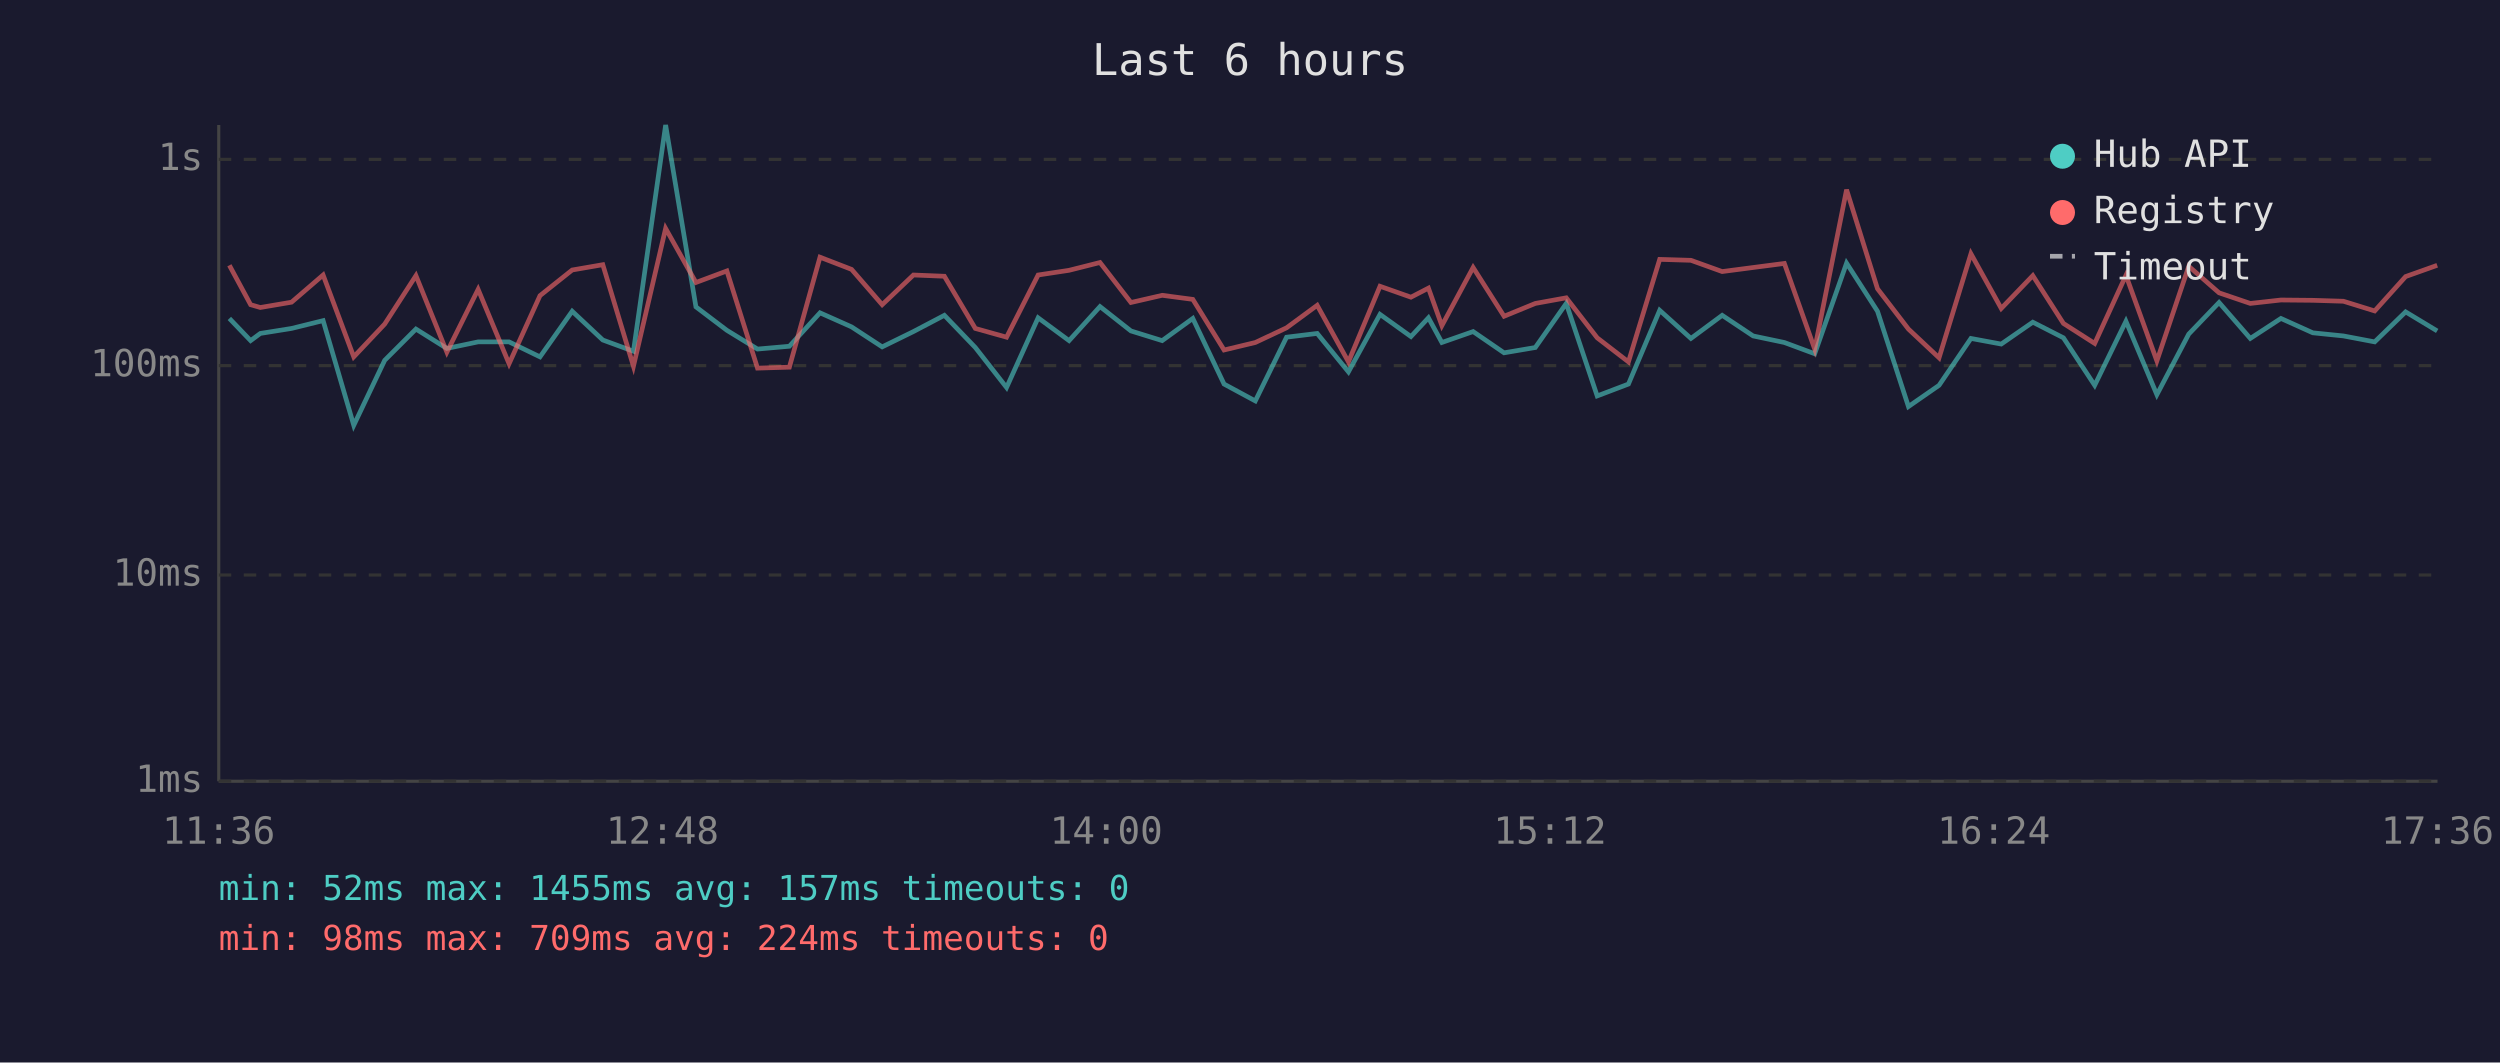
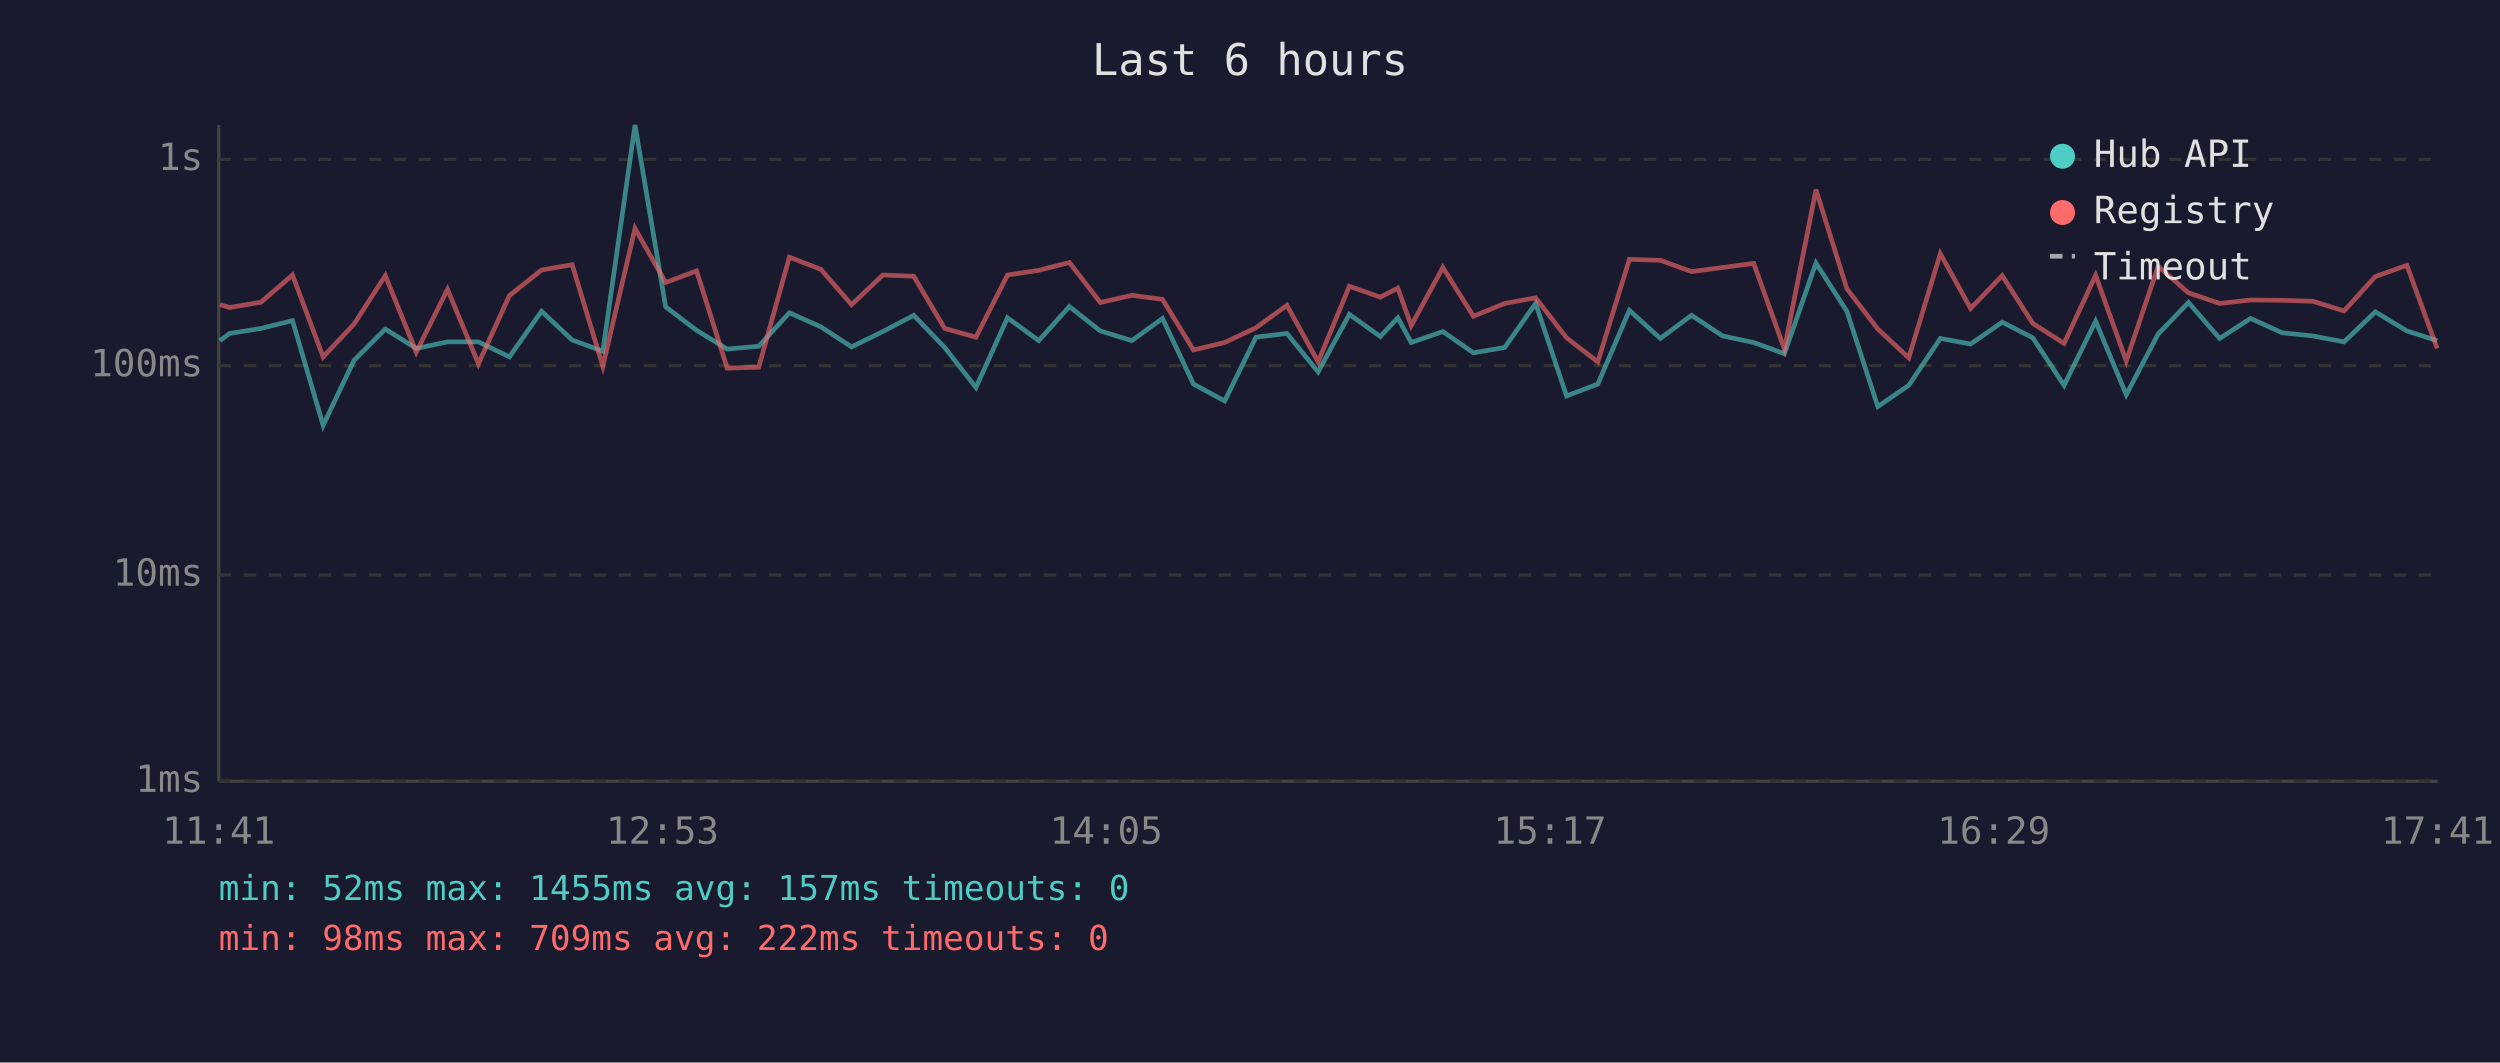
<svg xmlns="http://www.w3.org/2000/svg" viewBox="0 0 800 340" font-family="monospace" font-size="12">
  <rect width="800" height="340" fill="#1a1a2e" />
  <text x="400" y="24" fill="#e0e0e0" font-size="14" text-anchor="middle">Last 6 hours</text>
  <line x1="70" y1="40" x2="70" y2="250" stroke="#444" stroke-width="1" />
  <line x1="70" y1="250" x2="780" y2="250" stroke="#444" stroke-width="1" />
  <line x1="70" y1="250" x2="780" y2="250" stroke="#333" stroke-width="1" stroke-dasharray="4" />
  <text x="65" y="250" fill="#888" text-anchor="end" dominant-baseline="middle">1ms</text>
  <line x1="70" y1="184" x2="780" y2="184" stroke="#333" stroke-width="1" stroke-dasharray="4" />
  <text x="65" y="184" fill="#888" text-anchor="end" dominant-baseline="middle">10ms</text>
  <line x1="70" y1="117" x2="780" y2="117" stroke="#333" stroke-width="1" stroke-dasharray="4" />
  <text x="65" y="117" fill="#888" text-anchor="end" dominant-baseline="middle">100ms</text>
  <line x1="70" y1="51" x2="780" y2="51" stroke="#333" stroke-width="1" stroke-dasharray="4" />
  <text x="65" y="51" fill="#888" text-anchor="end" dominant-baseline="middle">1s</text>
-   <text x="70" y="270" fill="#888" text-anchor="middle">11:36</text>
-   <text x="212" y="270" fill="#888" text-anchor="middle">12:48</text>
-   <text x="354" y="270" fill="#888" text-anchor="middle">14:00</text>
-   <text x="496" y="270" fill="#888" text-anchor="middle">15:12</text>
-   <text x="638" y="270" fill="#888" text-anchor="middle">16:24</text>
-   <text x="780" y="270" fill="#888" text-anchor="middle">17:36</text>
-   <polyline points="73.4,101.9 80.2,109.0 83.3,106.7 93.3,105.1 103.4,102.6 113.2,136.1 123.1,115.3 133.1,105.3 143.0,111.5 153.0,109.4 162.9,109.4 172.8,114.2 183.1,99.6 192.9,108.8 202.7,112.4 213.0,40.0 222.7,98.2 232.6,105.7 242.4,111.7 252.6,110.8 262.4,100.1 272.5,104.6 282.3,111.0 292.3,106.1 302.2,100.9 312.1,111.2 322.1,124.0 332.2,101.7 342.1,109.0 352.0,98.1 361.9,105.9 371.9,109.0 381.7,101.9 391.7,122.9 401.7,128.3 411.7,107.9 421.5,106.7 431.5,119.0 441.6,100.6 451.5,107.7 457.1,101.7 461.4,109.6 471.4,106.1 481.3,112.9 491.3,111.2 501.2,97.1 511.1,126.7 521.1,122.9 531.1,99.3 541.1,108.3 551.1,100.9 561.0,107.5 571.0,109.6 580.7,113.2 590.9,84.2 600.8,99.6 610.7,130.1 620.5,123.3 630.7,108.3 640.4,110.1 650.5,103.1 660.3,108.1 670.3,123.3 680.3,102.8 690.2,126.3 700.4,106.9 710.1,96.8 720.1,108.3 729.9,101.9 740.1,106.5 749.9,107.5 759.9,109.4 769.8,99.8 779.9,105.9" fill="none" stroke="#4ecdc4" stroke-width="1.5" opacity="0.6" />
-   <polyline points="73.4,84.9 80.2,97.5 83.3,98.4 93.3,96.7 103.4,88.0 113.2,114.2 123.1,103.7 133.1,88.2 143.0,112.7 153.0,92.6 162.9,116.4 172.8,94.6 183.1,86.4 192.9,84.7 202.7,117.2 213.0,73.1 222.7,90.4 232.6,86.7 242.4,117.8 252.6,117.5 262.4,82.3 272.5,86.2 282.3,97.5 292.3,88.0 302.2,88.4 312.1,105.1 322.1,107.9 332.2,88.0 342.1,86.5 352.0,84.0 361.9,96.8 371.9,94.5 381.7,95.8 391.7,112.0 401.7,109.6 411.7,104.9 421.5,97.7 431.5,115.8 441.6,91.6 451.5,95.1 457.1,92.2 461.4,104.2 471.4,85.6 481.3,101.2 491.3,97.1 501.2,95.3 511.1,108.1 521.1,115.8 531.1,83.0 541.1,83.3 551.1,86.9 561.0,85.6 571.0,84.3 580.7,111.7 590.9,60.7 600.8,92.4 610.7,105.3 620.5,114.5 630.7,81.2 640.4,98.7 650.5,88.2 660.3,103.5 670.3,109.9 680.3,88.1 690.2,115.5 700.4,85.2 710.1,93.7 720.1,97.1 729.9,96.0 740.1,96.1 749.9,96.4 759.9,99.5 769.8,88.5 779.9,84.9" fill="none" stroke="#ff6b6b" stroke-width="1.5" opacity="0.6" />
+   <text x="70" y="270" fill="#888" text-anchor="middle">11:41</text>
+   <text x="212" y="270" fill="#888" text-anchor="middle">12:53</text>
+   <text x="354" y="270" fill="#888" text-anchor="middle">14:05</text>
+   <text x="496" y="270" fill="#888" text-anchor="middle">15:17</text>
+   <text x="638" y="270" fill="#888" text-anchor="middle">16:29</text>
+   <text x="780" y="270" fill="#888" text-anchor="middle">17:41</text>
+   <polyline points="70.4,109.0 73.5,106.7 83.5,105.1 93.6,102.6 103.4,136.1 113.3,115.3 123.3,105.3 133.2,111.5 143.2,109.4 153.1,109.4 163.0,114.2 173.3,99.6 183.1,108.8 192.9,112.4 203.2,40.0 213.0,98.2 222.9,105.7 232.7,111.7 242.8,110.8 252.6,100.1 262.7,104.6 272.5,111.0 282.5,106.1 292.4,100.9 302.3,111.2 312.3,124.0 322.4,101.7 332.4,109.0 342.2,98.1 352.1,105.9 362.2,109.0 372.0,101.9 381.9,122.9 391.9,128.3 401.9,107.9 411.8,106.7 421.8,119.0 431.8,100.6 441.7,107.7 447.3,101.7 451.6,109.6 461.7,106.1 471.5,112.9 481.5,111.2 491.4,97.1 501.3,126.7 511.3,122.9 521.4,99.3 531.3,108.3 541.3,100.9 551.2,107.5 561.2,109.6 571.0,113.2 581.1,84.2 591.0,99.6 600.9,130.1 610.8,123.3 620.9,108.3 630.6,110.1 640.7,103.1 650.5,108.1 660.5,123.3 670.6,102.8 680.4,126.3 690.6,106.9 700.3,96.8 710.3,108.3 720.2,101.9 730.3,106.5 740.1,107.5 750.1,109.4 760.1,99.8 770.2,105.9 779.9,109.0" fill="none" stroke="#4ecdc4" stroke-width="1.5" opacity="0.6" />
+   <polyline points="70.4,97.5 73.5,98.4 83.5,96.7 93.6,88.0 103.4,114.2 113.3,103.7 123.3,88.2 133.2,112.7 143.2,92.6 153.1,116.4 163.0,94.6 173.3,86.4 183.1,84.7 192.9,117.2 203.2,73.1 213.0,90.4 222.9,86.7 232.7,117.8 242.8,117.5 252.6,82.3 262.7,86.2 272.5,97.5 282.5,88.0 292.4,88.4 302.3,105.1 312.3,107.9 322.4,88.0 332.4,86.5 342.2,84.0 352.1,96.8 362.2,94.5 372.0,95.8 381.9,112.0 391.9,109.6 401.9,104.9 411.8,97.7 421.8,115.8 431.8,91.6 441.7,95.1 447.3,92.2 451.6,104.2 461.7,85.6 471.5,101.2 481.5,97.1 491.4,95.3 501.3,108.1 511.3,115.8 521.4,83.0 531.3,83.3 541.3,86.9 551.2,85.6 561.2,84.3 571.0,111.7 581.1,60.7 591.0,92.4 600.9,105.3 610.8,114.5 620.9,81.2 630.6,98.7 640.7,88.2 650.5,103.5 660.5,109.9 670.6,88.1 680.4,115.5 690.6,85.2 700.3,93.7 710.3,97.1 720.2,96.0 730.3,96.1 740.1,96.4 750.1,99.5 760.1,88.5 770.2,84.9 779.9,111.5" fill="none" stroke="#ff6b6b" stroke-width="1.5" opacity="0.6" />
  <circle cx="660" cy="50" r="4" fill="#4ecdc4" />
  <text x="670" y="50" fill="#e0e0e0" dominant-baseline="middle">Hub API</text>
  <circle cx="660" cy="68" r="4" fill="#ff6b6b" />
  <text x="670" y="68" fill="#e0e0e0" dominant-baseline="middle">Registry</text>
  <line x1="656" y1="82" x2="664" y2="82" stroke="#e0e0e0" stroke-width="1.5" stroke-dasharray="4,3" opacity="0.7" />
  <text x="670" y="86" fill="#e0e0e0" dominant-baseline="middle">Timeout</text>
  <text x="70" y="288" fill="#4ecdc4" font-size="11">min: 52ms  max: 1455ms  avg: 157ms  timeouts: 0</text>
-   <text x="70" y="304" fill="#ff6b6b" font-size="11">min: 98ms  max: 709ms  avg: 224ms  timeouts: 0</text>
+   <text x="70" y="304" fill="#ff6b6b" font-size="11">min: 98ms  max: 709ms  avg: 222ms  timeouts: 0</text>
</svg>
